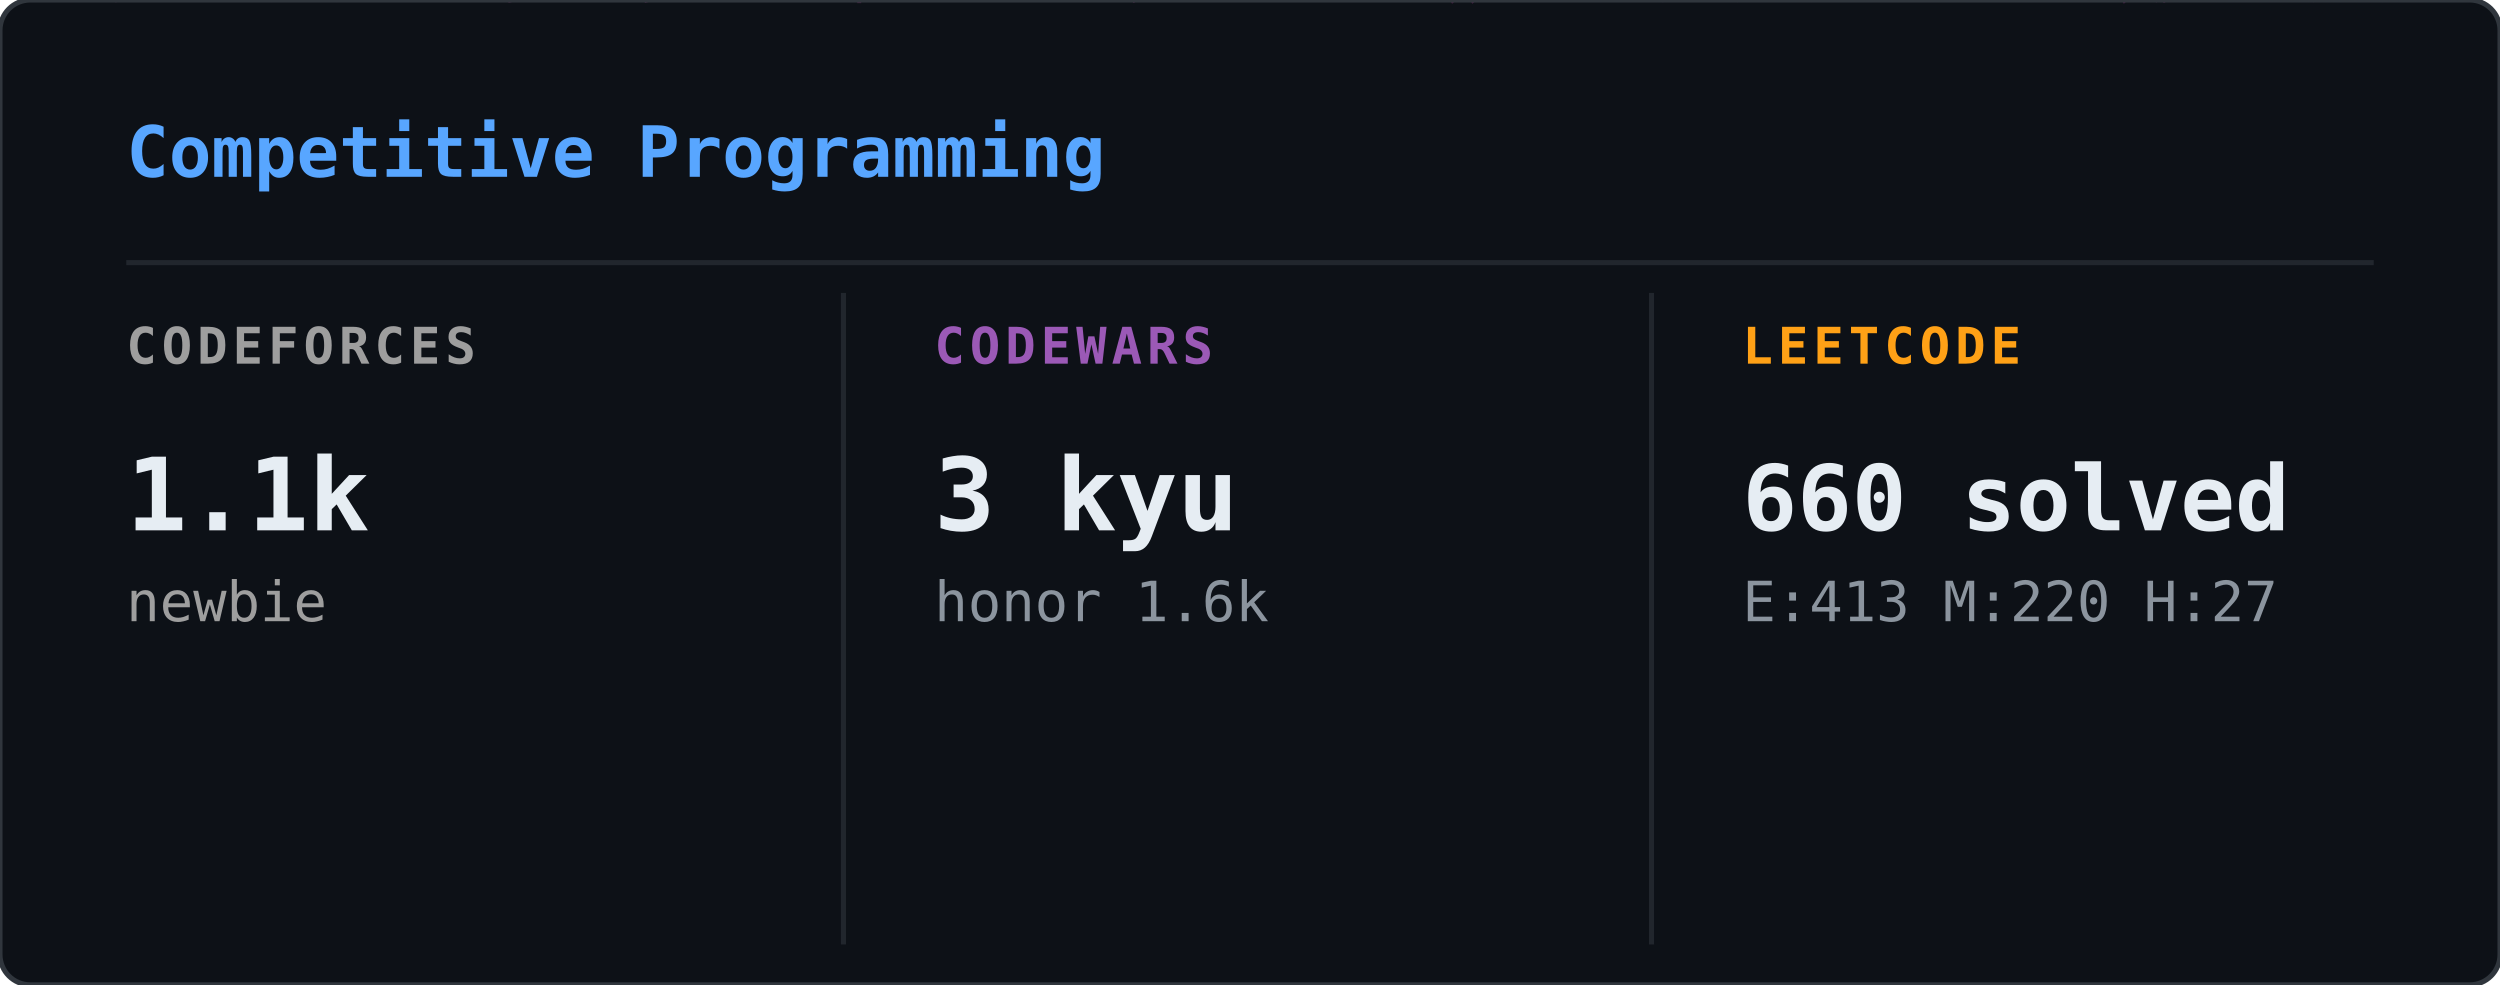
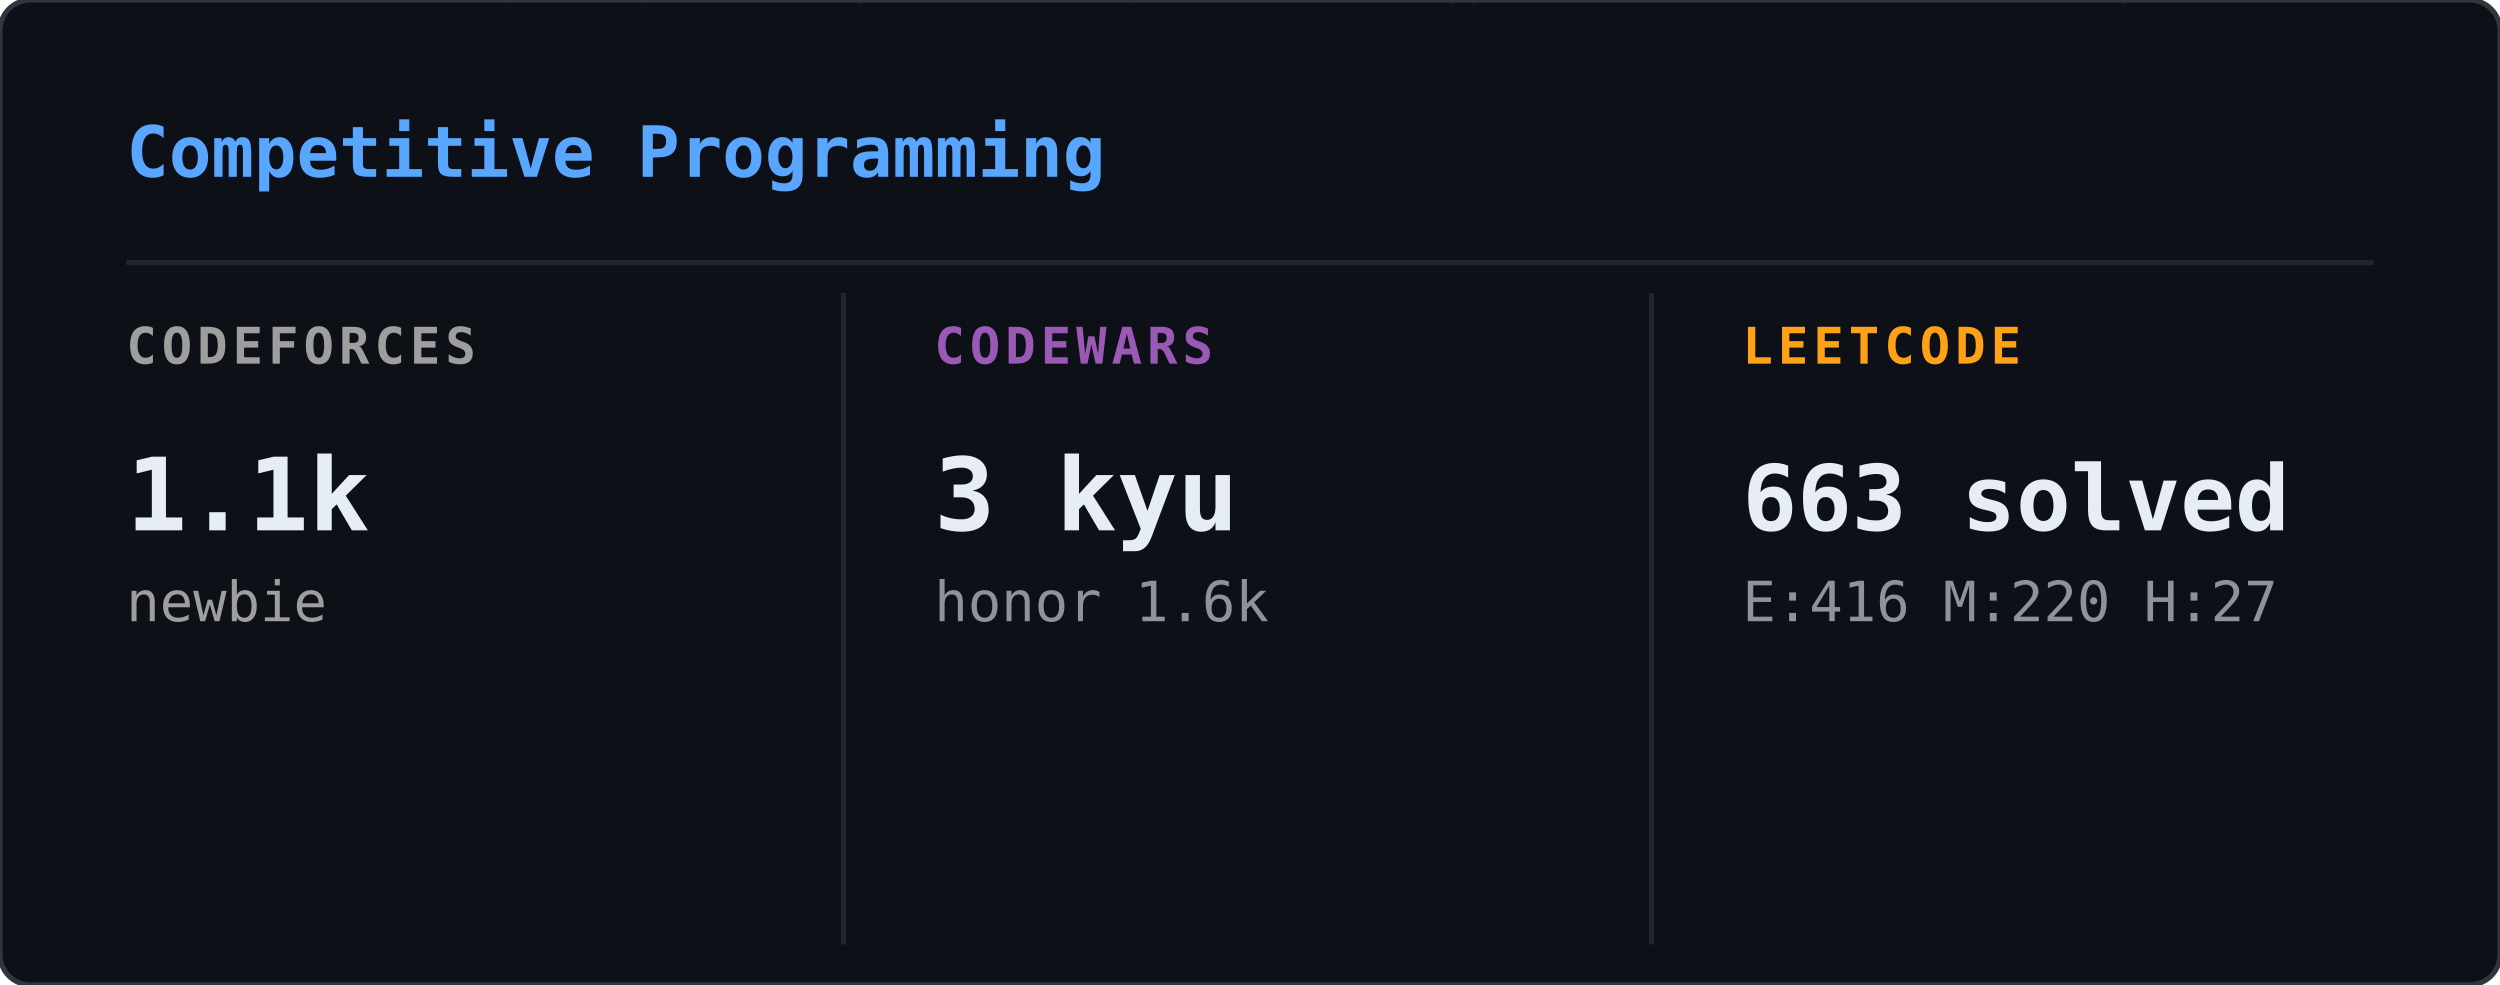
<svg xmlns="http://www.w3.org/2000/svg" width="495" height="195" viewBox="0 0 495 195">
  <defs>
    <clipPath id="cp-clip">
      <rect width="495" height="195" rx="6" />
    </clipPath>
  </defs>
  <rect width="495" height="195" rx="6" fill="#0d1117" />
  <g clip-path="url(#cp-clip)">
    <g opacity="0.22">
      <style>@keyframes cp0{from{transform:translateY(-88px)}to{transform:translateY(209px)}}@keyframes cp1{from{transform:translateY(-88px)}to{transform:translateY(209px)}}@keyframes cp2{from{transform:translateY(-60px)}to{transform:translateY(209px)}}@keyframes cp3{from{transform:translateY(-60px)}to{transform:translateY(209px)}}@keyframes cp4{from{transform:translateY(-46px)}to{transform:translateY(209px)}}@keyframes cp5{from{transform:translateY(-88px)}to{transform:translateY(209px)}}@keyframes cp6{from{transform:translateY(-46px)}to{transform:translateY(209px)}}@keyframes cp7{from{transform:translateY(-74px)}to{transform:translateY(209px)}}@keyframes cp8{from{transform:translateY(-88px)}to{transform:translateY(209px)}}@keyframes cp9{from{transform:translateY(-60px)}to{transform:translateY(209px)}}@keyframes cp10{from{transform:translateY(-60px)}to{transform:translateY(209px)}}@keyframes cp11{from{transform:translateY(-74px)}to{transform:translateY(209px)}}@keyframes cp12{from{transform:translateY(-74px)}to{transform:translateY(209px)}}@keyframes cp13{from{transform:translateY(-74px)}to{transform:translateY(209px)}}@keyframes cp14{from{transform:translateY(-46px)}to{transform:translateY(209px)}}@keyframes cp15{from{transform:translateY(-46px)}to{transform:translateY(209px)}}@keyframes cp16{from{transform:translateY(-60px)}to{transform:translateY(209px)}}@keyframes cp17{from{transform:translateY(-74px)}to{transform:translateY(209px)}}@keyframes cp18{from{transform:translateY(-46px)}to{transform:translateY(209px)}}@keyframes cp19{from{transform:translateY(-46px)}to{transform:translateY(209px)}}@keyframes cp20{from{transform:translateY(-60px)}to{transform:translateY(209px)}}@keyframes cp21{from{transform:translateY(-88px)}to{transform:translateY(209px)}}@keyframes cp22{from{transform:translateY(-88px)}to{transform:translateY(209px)}}@keyframes cp23{from{transform:translateY(-46px)}to{transform:translateY(209px)}}@keyframes cp24{from{transform:translateY(-74px)}to{transform:translateY(209px)}}@keyframes cp25{from{transform:translateY(-46px)}to{transform:translateY(209px)}}@keyframes cp26{from{transform:translateY(-46px)}to{transform:translateY(209px)}}@keyframes cp27{from{transform:translateY(-74px)}to{transform:translateY(209px)}}@keyframes cp28{from{transform:translateY(-60px)}to{transform:translateY(209px)}}@keyframes cp29{from{transform:translateY(-46px)}to{transform:translateY(209px)}}@keyframes cp30{from{transform:translateY(-46px)}to{transform:translateY(209px)}}@keyframes cp31{from{transform:translateY(-60px)}to{transform:translateY(209px)}}@keyframes cp32{from{transform:translateY(-46px)}to{transform:translateY(209px)}}@keyframes cp33{from{transform:translateY(-60px)}to{transform:translateY(209px)}}@keyframes cp34{from{transform:translateY(-60px)}to{transform:translateY(209px)}}@keyframes cp35{from{transform:translateY(-60px)}to{transform:translateY(209px)}}@keyframes cp36{from{transform:translateY(-60px)}to{transform:translateY(209px)}}@keyframes cp37{from{transform:translateY(-88px)}to{transform:translateY(209px)}}</style>
      <g style="animation:cp0 2.40s linear infinite;animation-delay:-0.01s">
        <text x="102" y="0" font-family="monospace" font-size="12" fill="#ff4fd8">ﾍ</text>
        <text x="102" y="-14" font-family="monospace" font-size="12" fill="#ff4fd8" opacity="0.86">2</text>
        <text x="102" y="-28" font-family="monospace" font-size="12" fill="#ff4fd8" opacity="0.71">7</text>
        <text x="102" y="-42" font-family="monospace" font-size="12" fill="#ff4fd8" opacity="0.57">ﾚ</text>
        <text x="102" y="-56" font-family="monospace" font-size="12" fill="#ff4fd8" opacity="0.43">7</text>
        <text x="102" y="-70" font-family="monospace" font-size="12" fill="#ff4fd8" opacity="0.29">ｩ</text>
        <text x="102" y="-84" font-family="monospace" font-size="12" fill="#ff4fd8" opacity="0.14">ｦ</text>
      </g>
      <g style="animation:cp1 2.93s linear infinite;animation-delay:-1.61s">
        <text x="431" y="0" font-family="monospace" font-size="12" fill="#ff4fd8">ﾑ</text>
        <text x="431" y="-14" font-family="monospace" font-size="12" fill="#ff4fd8" opacity="0.86">0</text>
        <text x="431" y="-28" font-family="monospace" font-size="12" fill="#ff4fd8" opacity="0.71">ｮ</text>
        <text x="431" y="-42" font-family="monospace" font-size="12" fill="#ff4fd8" opacity="0.57">ﾈ</text>
        <text x="431" y="-56" font-family="monospace" font-size="12" fill="#ff4fd8" opacity="0.43">ﾏ</text>
        <text x="431" y="-70" font-family="monospace" font-size="12" fill="#ff4fd8" opacity="0.29">ｼ</text>
        <text x="431" y="-84" font-family="monospace" font-size="12" fill="#ff4fd8" opacity="0.14">2</text>
      </g>
      <g style="animation:cp2 2.11s linear infinite;animation-delay:-1.18s">
        <text x="128" y="0" font-family="monospace" font-size="12" fill="#ff4fd8">ﾍ</text>
        <text x="128" y="-14" font-family="monospace" font-size="12" fill="#ff4fd8" opacity="0.80">5</text>
        <text x="128" y="-28" font-family="monospace" font-size="12" fill="#ff4fd8" opacity="0.60">ｭ</text>
        <text x="128" y="-42" font-family="monospace" font-size="12" fill="#ff4fd8" opacity="0.40">ﾍ</text>
        <text x="128" y="-56" font-family="monospace" font-size="12" fill="#ff4fd8" opacity="0.20">ﾛ</text>
      </g>
      <g style="animation:cp3 3.06s linear infinite;animation-delay:-1.94s">
        <text x="474" y="0" font-family="monospace" font-size="12" fill="#ff4fd8">ﾛ</text>
        <text x="474" y="-14" font-family="monospace" font-size="12" fill="#ff4fd8" opacity="0.80">ｸ</text>
        <text x="474" y="-28" font-family="monospace" font-size="12" fill="#ff4fd8" opacity="0.60">ﾚ</text>
        <text x="474" y="-42" font-family="monospace" font-size="12" fill="#ff4fd8" opacity="0.40">ｶ</text>
        <text x="474" y="-56" font-family="monospace" font-size="12" fill="#ff4fd8" opacity="0.20">ｲ</text>
      </g>
      <g style="animation:cp4 1.80s linear infinite;animation-delay:-1.51s">
        <text x="23" y="0" font-family="monospace" font-size="12" fill="#ff4fd8">5</text>
        <text x="23" y="-14" font-family="monospace" font-size="12" fill="#ff4fd8" opacity="0.75">ﾀ</text>
        <text x="23" y="-28" font-family="monospace" font-size="12" fill="#ff4fd8" opacity="0.50">9</text>
        <text x="23" y="-42" font-family="monospace" font-size="12" fill="#ff4fd8" opacity="0.25">ｨ</text>
      </g>
      <g style="animation:cp5 3.05s linear infinite;animation-delay:-1.99s">
        <text x="50" y="0" font-family="monospace" font-size="12" fill="#ff4fd8">ﾏ</text>
        <text x="50" y="-14" font-family="monospace" font-size="12" fill="#ff4fd8" opacity="0.86">ｯ</text>
        <text x="50" y="-28" font-family="monospace" font-size="12" fill="#ff4fd8" opacity="0.71">ﾛ</text>
        <text x="50" y="-42" font-family="monospace" font-size="12" fill="#ff4fd8" opacity="0.57">ﾋ</text>
        <text x="50" y="-56" font-family="monospace" font-size="12" fill="#ff4fd8" opacity="0.43">ﾉ</text>
        <text x="50" y="-70" font-family="monospace" font-size="12" fill="#ff4fd8" opacity="0.29">ﾄ</text>
        <text x="50" y="-84" font-family="monospace" font-size="12" fill="#ff4fd8" opacity="0.14">ﾈ</text>
      </g>
      <g style="animation:cp6 1.83s linear infinite;animation-delay:-0.15s">
        <text x="327" y="0" font-family="monospace" font-size="12" fill="#ff4fd8">ｳ</text>
        <text x="327" y="-14" font-family="monospace" font-size="12" fill="#ff4fd8" opacity="0.75">ｷ</text>
        <text x="327" y="-28" font-family="monospace" font-size="12" fill="#ff4fd8" opacity="0.50">ﾏ</text>
        <text x="327" y="-42" font-family="monospace" font-size="12" fill="#ff4fd8" opacity="0.25">ｱ</text>
      </g>
      <g style="animation:cp7 2.74s linear infinite;animation-delay:-0.49s">
        <text x="437" y="0" font-family="monospace" font-size="12" fill="#ff4fd8">ｾ</text>
        <text x="437" y="-14" font-family="monospace" font-size="12" fill="#ff4fd8" opacity="0.83">ｲ</text>
        <text x="437" y="-28" font-family="monospace" font-size="12" fill="#ff4fd8" opacity="0.67">ﾛ</text>
        <text x="437" y="-42" font-family="monospace" font-size="12" fill="#ff4fd8" opacity="0.50">ｪ</text>
        <text x="437" y="-56" font-family="monospace" font-size="12" fill="#ff4fd8" opacity="0.33">ﾃ</text>
        <text x="437" y="-70" font-family="monospace" font-size="12" fill="#ff4fd8" opacity="0.17">ﾌ</text>
      </g>
      <g style="animation:cp8 2.22s linear infinite;animation-delay:-0.23s">
        <text x="286" y="0" font-family="monospace" font-size="12" fill="#ff4fd8">ﾀ</text>
        <text x="286" y="-14" font-family="monospace" font-size="12" fill="#ff4fd8" opacity="0.86">ﾔ</text>
        <text x="286" y="-28" font-family="monospace" font-size="12" fill="#ff4fd8" opacity="0.71">ﾄ</text>
        <text x="286" y="-42" font-family="monospace" font-size="12" fill="#ff4fd8" opacity="0.57">ﾒ</text>
        <text x="286" y="-56" font-family="monospace" font-size="12" fill="#ff4fd8" opacity="0.43">ﾗ</text>
        <text x="286" y="-70" font-family="monospace" font-size="12" fill="#ff4fd8" opacity="0.29">ﾅ</text>
        <text x="286" y="-84" font-family="monospace" font-size="12" fill="#ff4fd8" opacity="0.14">ﾈ</text>
      </g>
      <g style="animation:cp9 2.92s linear infinite;animation-delay:-0.34s">
        <text x="188" y="0" font-family="monospace" font-size="12" fill="#ff4fd8">7</text>
        <text x="188" y="-14" font-family="monospace" font-size="12" fill="#ff4fd8" opacity="0.80">ｷ</text>
        <text x="188" y="-28" font-family="monospace" font-size="12" fill="#ff4fd8" opacity="0.60">ｲ</text>
        <text x="188" y="-42" font-family="monospace" font-size="12" fill="#ff4fd8" opacity="0.40">ﾊ</text>
        <text x="188" y="-56" font-family="monospace" font-size="12" fill="#ff4fd8" opacity="0.20">7</text>
      </g>
      <g style="animation:cp10 2.37s linear infinite;animation-delay:-2.03s">
        <text x="167" y="0" font-family="monospace" font-size="12" fill="#ff4fd8">ｨ</text>
        <text x="167" y="-14" font-family="monospace" font-size="12" fill="#ff4fd8" opacity="0.80">ﾖ</text>
        <text x="167" y="-28" font-family="monospace" font-size="12" fill="#ff4fd8" opacity="0.60">ｫ</text>
        <text x="167" y="-42" font-family="monospace" font-size="12" fill="#ff4fd8" opacity="0.40">ﾉ</text>
        <text x="167" y="-56" font-family="monospace" font-size="12" fill="#ff4fd8" opacity="0.20">ｨ</text>
      </g>
      <g style="animation:cp11 1.81s linear infinite;animation-delay:-0.88s">
        <text x="229" y="0" font-family="monospace" font-size="12" fill="#ff4fd8">2</text>
        <text x="229" y="-14" font-family="monospace" font-size="12" fill="#ff4fd8" opacity="0.83">ｩ</text>
        <text x="229" y="-28" font-family="monospace" font-size="12" fill="#ff4fd8" opacity="0.67">1</text>
        <text x="229" y="-42" font-family="monospace" font-size="12" fill="#ff4fd8" opacity="0.50">ｹ</text>
        <text x="229" y="-56" font-family="monospace" font-size="12" fill="#ff4fd8" opacity="0.33">ﾎ</text>
        <text x="229" y="-70" font-family="monospace" font-size="12" fill="#ff4fd8" opacity="0.17">ﾚ</text>
      </g>
      <g style="animation:cp12 2.11s linear infinite;animation-delay:-1.52s">
        <text x="260" y="0" font-family="monospace" font-size="12" fill="#ff4fd8">5</text>
        <text x="260" y="-14" font-family="monospace" font-size="12" fill="#ff4fd8" opacity="0.83">ｱ</text>
        <text x="260" y="-28" font-family="monospace" font-size="12" fill="#ff4fd8" opacity="0.67">0</text>
        <text x="260" y="-42" font-family="monospace" font-size="12" fill="#ff4fd8" opacity="0.50">2</text>
        <text x="260" y="-56" font-family="monospace" font-size="12" fill="#ff4fd8" opacity="0.33">ﾊ</text>
        <text x="260" y="-70" font-family="monospace" font-size="12" fill="#ff4fd8" opacity="0.17">ﾋ</text>
      </g>
      <g style="animation:cp13 2.65s linear infinite;animation-delay:-1.43s">
        <text x="461" y="0" font-family="monospace" font-size="12" fill="#ff4fd8">ﾒ</text>
        <text x="461" y="-14" font-family="monospace" font-size="12" fill="#ff4fd8" opacity="0.83">ﾝ</text>
        <text x="461" y="-28" font-family="monospace" font-size="12" fill="#ff4fd8" opacity="0.67">ﾁ</text>
        <text x="461" y="-42" font-family="monospace" font-size="12" fill="#ff4fd8" opacity="0.50">ｺ</text>
        <text x="461" y="-56" font-family="monospace" font-size="12" fill="#ff4fd8" opacity="0.33">6</text>
        <text x="461" y="-70" font-family="monospace" font-size="12" fill="#ff4fd8" opacity="0.17">ｫ</text>
      </g>
      <g style="animation:cp14 1.94s linear infinite;animation-delay:-0.34s">
        <text x="64" y="0" font-family="monospace" font-size="12" fill="#ff4fd8">ﾔ</text>
        <text x="64" y="-14" font-family="monospace" font-size="12" fill="#ff4fd8" opacity="0.75">7</text>
        <text x="64" y="-28" font-family="monospace" font-size="12" fill="#ff4fd8" opacity="0.50">ｾ</text>
        <text x="64" y="-42" font-family="monospace" font-size="12" fill="#ff4fd8" opacity="0.25">ﾙ</text>
      </g>
      <g style="animation:cp15 1.86s linear infinite;animation-delay:-0.98s">
        <text x="419" y="0" font-family="monospace" font-size="12" fill="#ff4fd8">ﾀ</text>
        <text x="419" y="-14" font-family="monospace" font-size="12" fill="#ff4fd8" opacity="0.75">ｵ</text>
        <text x="419" y="-28" font-family="monospace" font-size="12" fill="#ff4fd8" opacity="0.50">7</text>
        <text x="419" y="-42" font-family="monospace" font-size="12" fill="#ff4fd8" opacity="0.25">ｿ</text>
      </g>
      <g style="animation:cp16 2.76s linear infinite;animation-delay:-1.80s">
        <text x="470" y="0" font-family="monospace" font-size="12" fill="#ff4fd8">ﾂ</text>
        <text x="470" y="-14" font-family="monospace" font-size="12" fill="#ff4fd8" opacity="0.80">ｬ</text>
        <text x="470" y="-28" font-family="monospace" font-size="12" fill="#ff4fd8" opacity="0.60">ﾆ</text>
        <text x="470" y="-42" font-family="monospace" font-size="12" fill="#ff4fd8" opacity="0.40">9</text>
        <text x="470" y="-56" font-family="monospace" font-size="12" fill="#ff4fd8" opacity="0.20">ﾏ</text>
      </g>
      <g style="animation:cp17 2.89s linear infinite;animation-delay:-0.51s">
        <text x="125" y="0" font-family="monospace" font-size="12" fill="#ff4fd8">ｬ</text>
        <text x="125" y="-14" font-family="monospace" font-size="12" fill="#ff4fd8" opacity="0.83">ﾎ</text>
        <text x="125" y="-28" font-family="monospace" font-size="12" fill="#ff4fd8" opacity="0.67">ｮ</text>
        <text x="125" y="-42" font-family="monospace" font-size="12" fill="#ff4fd8" opacity="0.50">ｾ</text>
        <text x="125" y="-56" font-family="monospace" font-size="12" fill="#ff4fd8" opacity="0.33">ｷ</text>
        <text x="125" y="-70" font-family="monospace" font-size="12" fill="#ff4fd8" opacity="0.17">ﾜ</text>
      </g>
      <g style="animation:cp18 1.63s linear infinite;animation-delay:-1.27s">
        <text x="426" y="0" font-family="monospace" font-size="12" fill="#ff4fd8">ﾖ</text>
        <text x="426" y="-14" font-family="monospace" font-size="12" fill="#ff4fd8" opacity="0.75">ﾃ</text>
        <text x="426" y="-28" font-family="monospace" font-size="12" fill="#ff4fd8" opacity="0.50">3</text>
        <text x="426" y="-42" font-family="monospace" font-size="12" fill="#ff4fd8" opacity="0.25">ｪ</text>
      </g>
      <g style="animation:cp19 2.57s linear infinite;animation-delay:-1.95s">
        <text x="21" y="0" font-family="monospace" font-size="12" fill="#ff4fd8">ｧ</text>
        <text x="21" y="-14" font-family="monospace" font-size="12" fill="#ff4fd8" opacity="0.75">ﾏ</text>
        <text x="21" y="-28" font-family="monospace" font-size="12" fill="#ff4fd8" opacity="0.50">ｦ</text>
        <text x="21" y="-42" font-family="monospace" font-size="12" fill="#ff4fd8" opacity="0.25">1</text>
      </g>
      <g style="animation:cp20 1.74s linear infinite;animation-delay:-0.28s">
        <text x="136" y="0" font-family="monospace" font-size="12" fill="#ff4fd8">ﾒ</text>
        <text x="136" y="-14" font-family="monospace" font-size="12" fill="#ff4fd8" opacity="0.80">ｼ</text>
        <text x="136" y="-28" font-family="monospace" font-size="12" fill="#ff4fd8" opacity="0.60">6</text>
        <text x="136" y="-42" font-family="monospace" font-size="12" fill="#ff4fd8" opacity="0.40">ｾ</text>
        <text x="136" y="-56" font-family="monospace" font-size="12" fill="#ff4fd8" opacity="0.20">ｬ</text>
      </g>
      <g style="animation:cp21 2.62s linear infinite;animation-delay:-2.01s">
        <text x="342" y="0" font-family="monospace" font-size="12" fill="#ff4fd8">ﾌ</text>
        <text x="342" y="-14" font-family="monospace" font-size="12" fill="#ff4fd8" opacity="0.86">ﾘ</text>
        <text x="342" y="-28" font-family="monospace" font-size="12" fill="#ff4fd8" opacity="0.71">1</text>
        <text x="342" y="-42" font-family="monospace" font-size="12" fill="#ff4fd8" opacity="0.57">ﾜ</text>
        <text x="342" y="-56" font-family="monospace" font-size="12" fill="#ff4fd8" opacity="0.43">ﾍ</text>
        <text x="342" y="-70" font-family="monospace" font-size="12" fill="#ff4fd8" opacity="0.29">ﾂ</text>
        <text x="342" y="-84" font-family="monospace" font-size="12" fill="#ff4fd8" opacity="0.14">ｼ</text>
      </g>
      <g style="animation:cp22 1.64s linear infinite;animation-delay:-0.52s">
        <text x="238" y="0" font-family="monospace" font-size="12" fill="#ff4fd8">ﾁ</text>
        <text x="238" y="-14" font-family="monospace" font-size="12" fill="#ff4fd8" opacity="0.86">ﾅ</text>
        <text x="238" y="-28" font-family="monospace" font-size="12" fill="#ff4fd8" opacity="0.71">ｷ</text>
        <text x="238" y="-42" font-family="monospace" font-size="12" fill="#ff4fd8" opacity="0.57">ﾁ</text>
        <text x="238" y="-56" font-family="monospace" font-size="12" fill="#ff4fd8" opacity="0.43">ﾋ</text>
        <text x="238" y="-70" font-family="monospace" font-size="12" fill="#ff4fd8" opacity="0.29">ﾅ</text>
        <text x="238" y="-84" font-family="monospace" font-size="12" fill="#ff4fd8" opacity="0.14">ﾋ</text>
      </g>
      <g style="animation:cp23 2.59s linear infinite;animation-delay:-0.65s">
        <text x="357" y="0" font-family="monospace" font-size="12" fill="#ff4fd8">ｱ</text>
        <text x="357" y="-14" font-family="monospace" font-size="12" fill="#ff4fd8" opacity="0.75">ｲ</text>
        <text x="357" y="-28" font-family="monospace" font-size="12" fill="#ff4fd8" opacity="0.50">ｦ</text>
        <text x="357" y="-42" font-family="monospace" font-size="12" fill="#ff4fd8" opacity="0.25">ﾋ</text>
      </g>
      <g style="animation:cp24 2.85s linear infinite;animation-delay:-1.49s">
        <text x="330" y="0" font-family="monospace" font-size="12" fill="#ff4fd8">6</text>
        <text x="330" y="-14" font-family="monospace" font-size="12" fill="#ff4fd8" opacity="0.83">ﾜ</text>
        <text x="330" y="-28" font-family="monospace" font-size="12" fill="#ff4fd8" opacity="0.67">ｳ</text>
        <text x="330" y="-42" font-family="monospace" font-size="12" fill="#ff4fd8" opacity="0.50">ﾋ</text>
        <text x="330" y="-56" font-family="monospace" font-size="12" fill="#ff4fd8" opacity="0.33">ﾆ</text>
        <text x="330" y="-70" font-family="monospace" font-size="12" fill="#ff4fd8" opacity="0.17">ﾃ</text>
      </g>
      <g style="animation:cp25 1.77s linear infinite;animation-delay:-1.33s">
        <text x="101" y="0" font-family="monospace" font-size="12" fill="#ff4fd8">1</text>
        <text x="101" y="-14" font-family="monospace" font-size="12" fill="#ff4fd8" opacity="0.75">ｩ</text>
        <text x="101" y="-28" font-family="monospace" font-size="12" fill="#ff4fd8" opacity="0.50">ｭ</text>
        <text x="101" y="-42" font-family="monospace" font-size="12" fill="#ff4fd8" opacity="0.25">ﾓ</text>
      </g>
      <g style="animation:cp26 2.00s linear infinite;animation-delay:-1.07s">
        <text x="63" y="0" font-family="monospace" font-size="12" fill="#ff4fd8">ｼ</text>
        <text x="63" y="-14" font-family="monospace" font-size="12" fill="#ff4fd8" opacity="0.75">ｦ</text>
        <text x="63" y="-28" font-family="monospace" font-size="12" fill="#ff4fd8" opacity="0.50">1</text>
        <text x="63" y="-42" font-family="monospace" font-size="12" fill="#ff4fd8" opacity="0.25">ﾂ</text>
      </g>
      <g style="animation:cp27 1.72s linear infinite;animation-delay:-0.21s">
        <text x="425" y="0" font-family="monospace" font-size="12" fill="#ff4fd8">ｧ</text>
        <text x="425" y="-14" font-family="monospace" font-size="12" fill="#ff4fd8" opacity="0.83">ｮ</text>
        <text x="425" y="-28" font-family="monospace" font-size="12" fill="#ff4fd8" opacity="0.67">ﾁ</text>
        <text x="425" y="-42" font-family="monospace" font-size="12" fill="#ff4fd8" opacity="0.50">ｪ</text>
        <text x="425" y="-56" font-family="monospace" font-size="12" fill="#ff4fd8" opacity="0.33">ｹ</text>
        <text x="425" y="-70" font-family="monospace" font-size="12" fill="#ff4fd8" opacity="0.17">ｿ</text>
      </g>
      <g style="animation:cp28 3.13s linear infinite;animation-delay:-1.88s">
        <text x="456" y="0" font-family="monospace" font-size="12" fill="#ff4fd8">ｹ</text>
        <text x="456" y="-14" font-family="monospace" font-size="12" fill="#ff4fd8" opacity="0.80">ﾀ</text>
        <text x="456" y="-28" font-family="monospace" font-size="12" fill="#ff4fd8" opacity="0.60">ﾉ</text>
        <text x="456" y="-42" font-family="monospace" font-size="12" fill="#ff4fd8" opacity="0.40">ｸ</text>
        <text x="456" y="-56" font-family="monospace" font-size="12" fill="#ff4fd8" opacity="0.20">ﾔ</text>
      </g>
      <g style="animation:cp29 2.45s linear infinite;animation-delay:-1.53s">
        <text x="290" y="0" font-family="monospace" font-size="12" fill="#ff4fd8">ﾀ</text>
        <text x="290" y="-14" font-family="monospace" font-size="12" fill="#ff4fd8" opacity="0.75">3</text>
        <text x="290" y="-28" font-family="monospace" font-size="12" fill="#ff4fd8" opacity="0.50">ｼ</text>
        <text x="290" y="-42" font-family="monospace" font-size="12" fill="#ff4fd8" opacity="0.25">ﾖ</text>
      </g>
      <g style="animation:cp30 2.12s linear infinite;animation-delay:-1.46s">
        <text x="281" y="0" font-family="monospace" font-size="12" fill="#ff4fd8">2</text>
        <text x="281" y="-14" font-family="monospace" font-size="12" fill="#ff4fd8" opacity="0.75">ｻ</text>
        <text x="281" y="-28" font-family="monospace" font-size="12" fill="#ff4fd8" opacity="0.50">ﾅ</text>
        <text x="281" y="-42" font-family="monospace" font-size="12" fill="#ff4fd8" opacity="0.25">ﾇ</text>
      </g>
      <g style="animation:cp31 2.15s linear infinite;animation-delay:-0.89s">
        <text x="419" y="0" font-family="monospace" font-size="12" fill="#ff4fd8">ﾚ</text>
        <text x="419" y="-14" font-family="monospace" font-size="12" fill="#ff4fd8" opacity="0.80">ﾎ</text>
        <text x="419" y="-28" font-family="monospace" font-size="12" fill="#ff4fd8" opacity="0.60">ｲ</text>
        <text x="419" y="-42" font-family="monospace" font-size="12" fill="#ff4fd8" opacity="0.40">6</text>
        <text x="419" y="-56" font-family="monospace" font-size="12" fill="#ff4fd8" opacity="0.20">ｹ</text>
      </g>
      <g style="animation:cp32 2.72s linear infinite;animation-delay:-0.12s">
        <text x="98" y="0" font-family="monospace" font-size="12" fill="#ff4fd8">ｬ</text>
        <text x="98" y="-14" font-family="monospace" font-size="12" fill="#ff4fd8" opacity="0.75">ﾒ</text>
        <text x="98" y="-28" font-family="monospace" font-size="12" fill="#ff4fd8" opacity="0.50">ｩ</text>
        <text x="98" y="-42" font-family="monospace" font-size="12" fill="#ff4fd8" opacity="0.25">ﾈ</text>
      </g>
      <g style="animation:cp33 1.80s linear infinite;animation-delay:-1.01s">
        <text x="139" y="0" font-family="monospace" font-size="12" fill="#ff4fd8">ﾇ</text>
        <text x="139" y="-14" font-family="monospace" font-size="12" fill="#ff4fd8" opacity="0.80">ﾐ</text>
        <text x="139" y="-28" font-family="monospace" font-size="12" fill="#ff4fd8" opacity="0.60">ﾅ</text>
        <text x="139" y="-42" font-family="monospace" font-size="12" fill="#ff4fd8" opacity="0.40">ｩ</text>
        <text x="139" y="-56" font-family="monospace" font-size="12" fill="#ff4fd8" opacity="0.20">9</text>
      </g>
      <g style="animation:cp34 1.69s linear infinite;animation-delay:-1.64s">
        <text x="447" y="0" font-family="monospace" font-size="12" fill="#ff4fd8">ﾉ</text>
        <text x="447" y="-14" font-family="monospace" font-size="12" fill="#ff4fd8" opacity="0.80">0</text>
        <text x="447" y="-28" font-family="monospace" font-size="12" fill="#ff4fd8" opacity="0.60">0</text>
        <text x="447" y="-42" font-family="monospace" font-size="12" fill="#ff4fd8" opacity="0.40">ｲ</text>
        <text x="447" y="-56" font-family="monospace" font-size="12" fill="#ff4fd8" opacity="0.20">ｹ</text>
      </g>
      <g style="animation:cp35 2.39s linear infinite;animation-delay:-2.07s">
        <text x="222" y="0" font-family="monospace" font-size="12" fill="#ff4fd8">ｩ</text>
        <text x="222" y="-14" font-family="monospace" font-size="12" fill="#ff4fd8" opacity="0.80">ｪ</text>
        <text x="222" y="-28" font-family="monospace" font-size="12" fill="#ff4fd8" opacity="0.60">1</text>
        <text x="222" y="-42" font-family="monospace" font-size="12" fill="#ff4fd8" opacity="0.40">1</text>
        <text x="222" y="-56" font-family="monospace" font-size="12" fill="#ff4fd8" opacity="0.20">ｱ</text>
      </g>
      <g style="animation:cp36 2.05s linear infinite;animation-delay:-0.17s">
        <text x="152" y="0" font-family="monospace" font-size="12" fill="#ff4fd8">ﾄ</text>
        <text x="152" y="-14" font-family="monospace" font-size="12" fill="#ff4fd8" opacity="0.80">ﾗ</text>
        <text x="152" y="-28" font-family="monospace" font-size="12" fill="#ff4fd8" opacity="0.60">ﾑ</text>
        <text x="152" y="-42" font-family="monospace" font-size="12" fill="#ff4fd8" opacity="0.40">ﾕ</text>
        <text x="152" y="-56" font-family="monospace" font-size="12" fill="#ff4fd8" opacity="0.20">ｧ</text>
      </g>
      <g style="animation:cp37 2.60s linear infinite;animation-delay:-1.29s">
        <text x="426" y="0" font-family="monospace" font-size="12" fill="#ff4fd8">ｩ</text>
        <text x="426" y="-14" font-family="monospace" font-size="12" fill="#ff4fd8" opacity="0.86">ｽ</text>
        <text x="426" y="-28" font-family="monospace" font-size="12" fill="#ff4fd8" opacity="0.71">ｬ</text>
        <text x="426" y="-42" font-family="monospace" font-size="12" fill="#ff4fd8" opacity="0.57">6</text>
        <text x="426" y="-56" font-family="monospace" font-size="12" fill="#ff4fd8" opacity="0.43">ｫ</text>
        <text x="426" y="-70" font-family="monospace" font-size="12" fill="#ff4fd8" opacity="0.29">ﾈ</text>
        <text x="426" y="-84" font-family="monospace" font-size="12" fill="#ff4fd8" opacity="0.14">ﾚ</text>
      </g>
    </g>
  </g>
  <rect width="495" height="195" rx="6" fill="none" stroke="#30363d" stroke-width="1" />
  <text x="25" y="35" font-family="monospace" font-size="14" font-weight="600" fill="#58a6ff">Competitive Programming</text>
  <line x1="25" y1="52" x2="470" y2="52" stroke="#21262d" stroke-width="1" />
  <line x1="167" y1="58" x2="167" y2="187" stroke="#21262d" stroke-width="1" />
  <line x1="327" y1="58" x2="327" y2="187" stroke="#21262d" stroke-width="1" />
  <text x="25" y="72" font-family="monospace" font-size="10" font-weight="600" fill="#9e9e9e" letter-spacing="1">CODEFORCES</text>
  <text x="25" y="105" font-family="monospace" font-size="20" font-weight="700" fill="#e6edf3">1.1k</text>
  <text x="25" y="123" font-family="monospace" font-size="11" font-weight="400" fill="#9e9e9e">newbie</text>
  <text x="185" y="72" font-family="monospace" font-size="10" font-weight="600" fill="#9b59b6" letter-spacing="1">CODEWARS</text>
  <text x="185" y="105" font-family="monospace" font-size="20" font-weight="700" fill="#e6edf3">3 kyu</text>
  <text x="185" y="123" font-family="monospace" font-size="11" font-weight="400" fill="#8b949e">honor 1.6k</text>
  <text x="345" y="72" font-family="monospace" font-size="10" font-weight="600" fill="#ffa116" letter-spacing="1">LEETCODE</text>
-   <text x="345" y="105" font-family="monospace" font-size="18" font-weight="700" fill="#e6edf3">660 solved</text>
-   <text x="345" y="123" font-family="monospace" font-size="11" font-weight="400" fill="#8b949e">E:413 M:220 H:27</text>
+   <text x="345" y="105" font-family="monospace" font-size="18" font-weight="700" fill="#e6edf3">663 solved</text>
+   <text x="345" y="123" font-family="monospace" font-size="11" font-weight="400" fill="#8b949e">E:416 M:220 H:27</text>
</svg>
